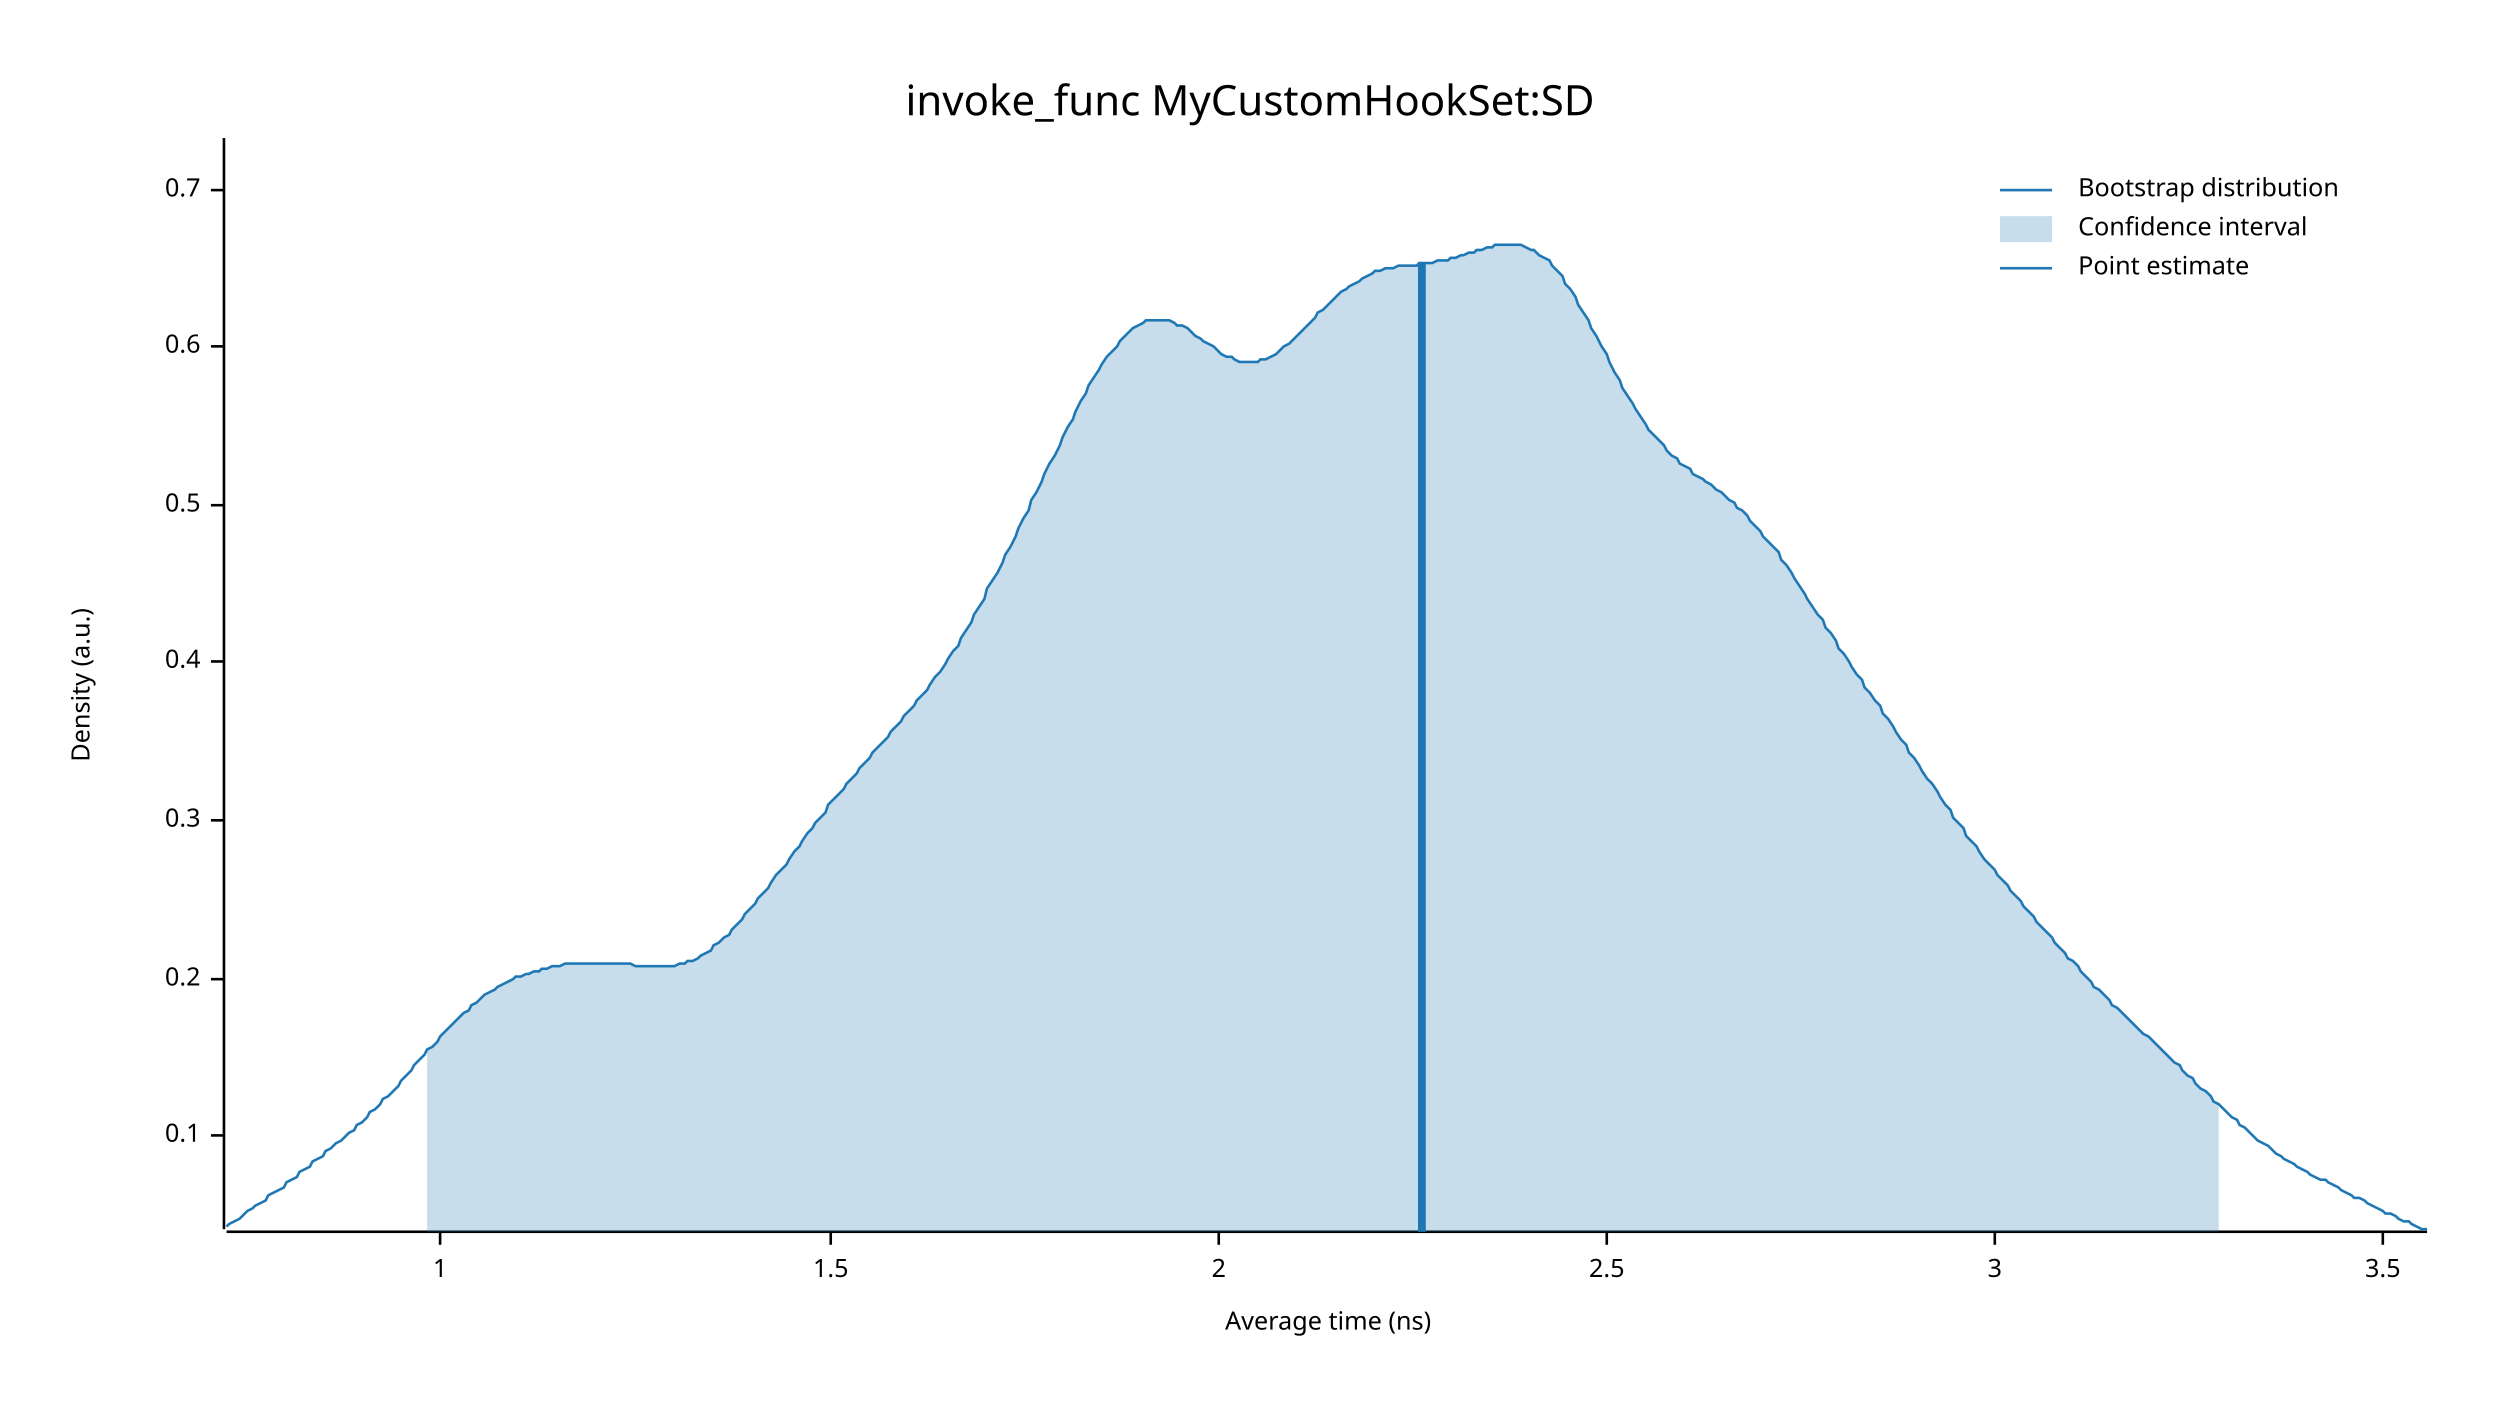
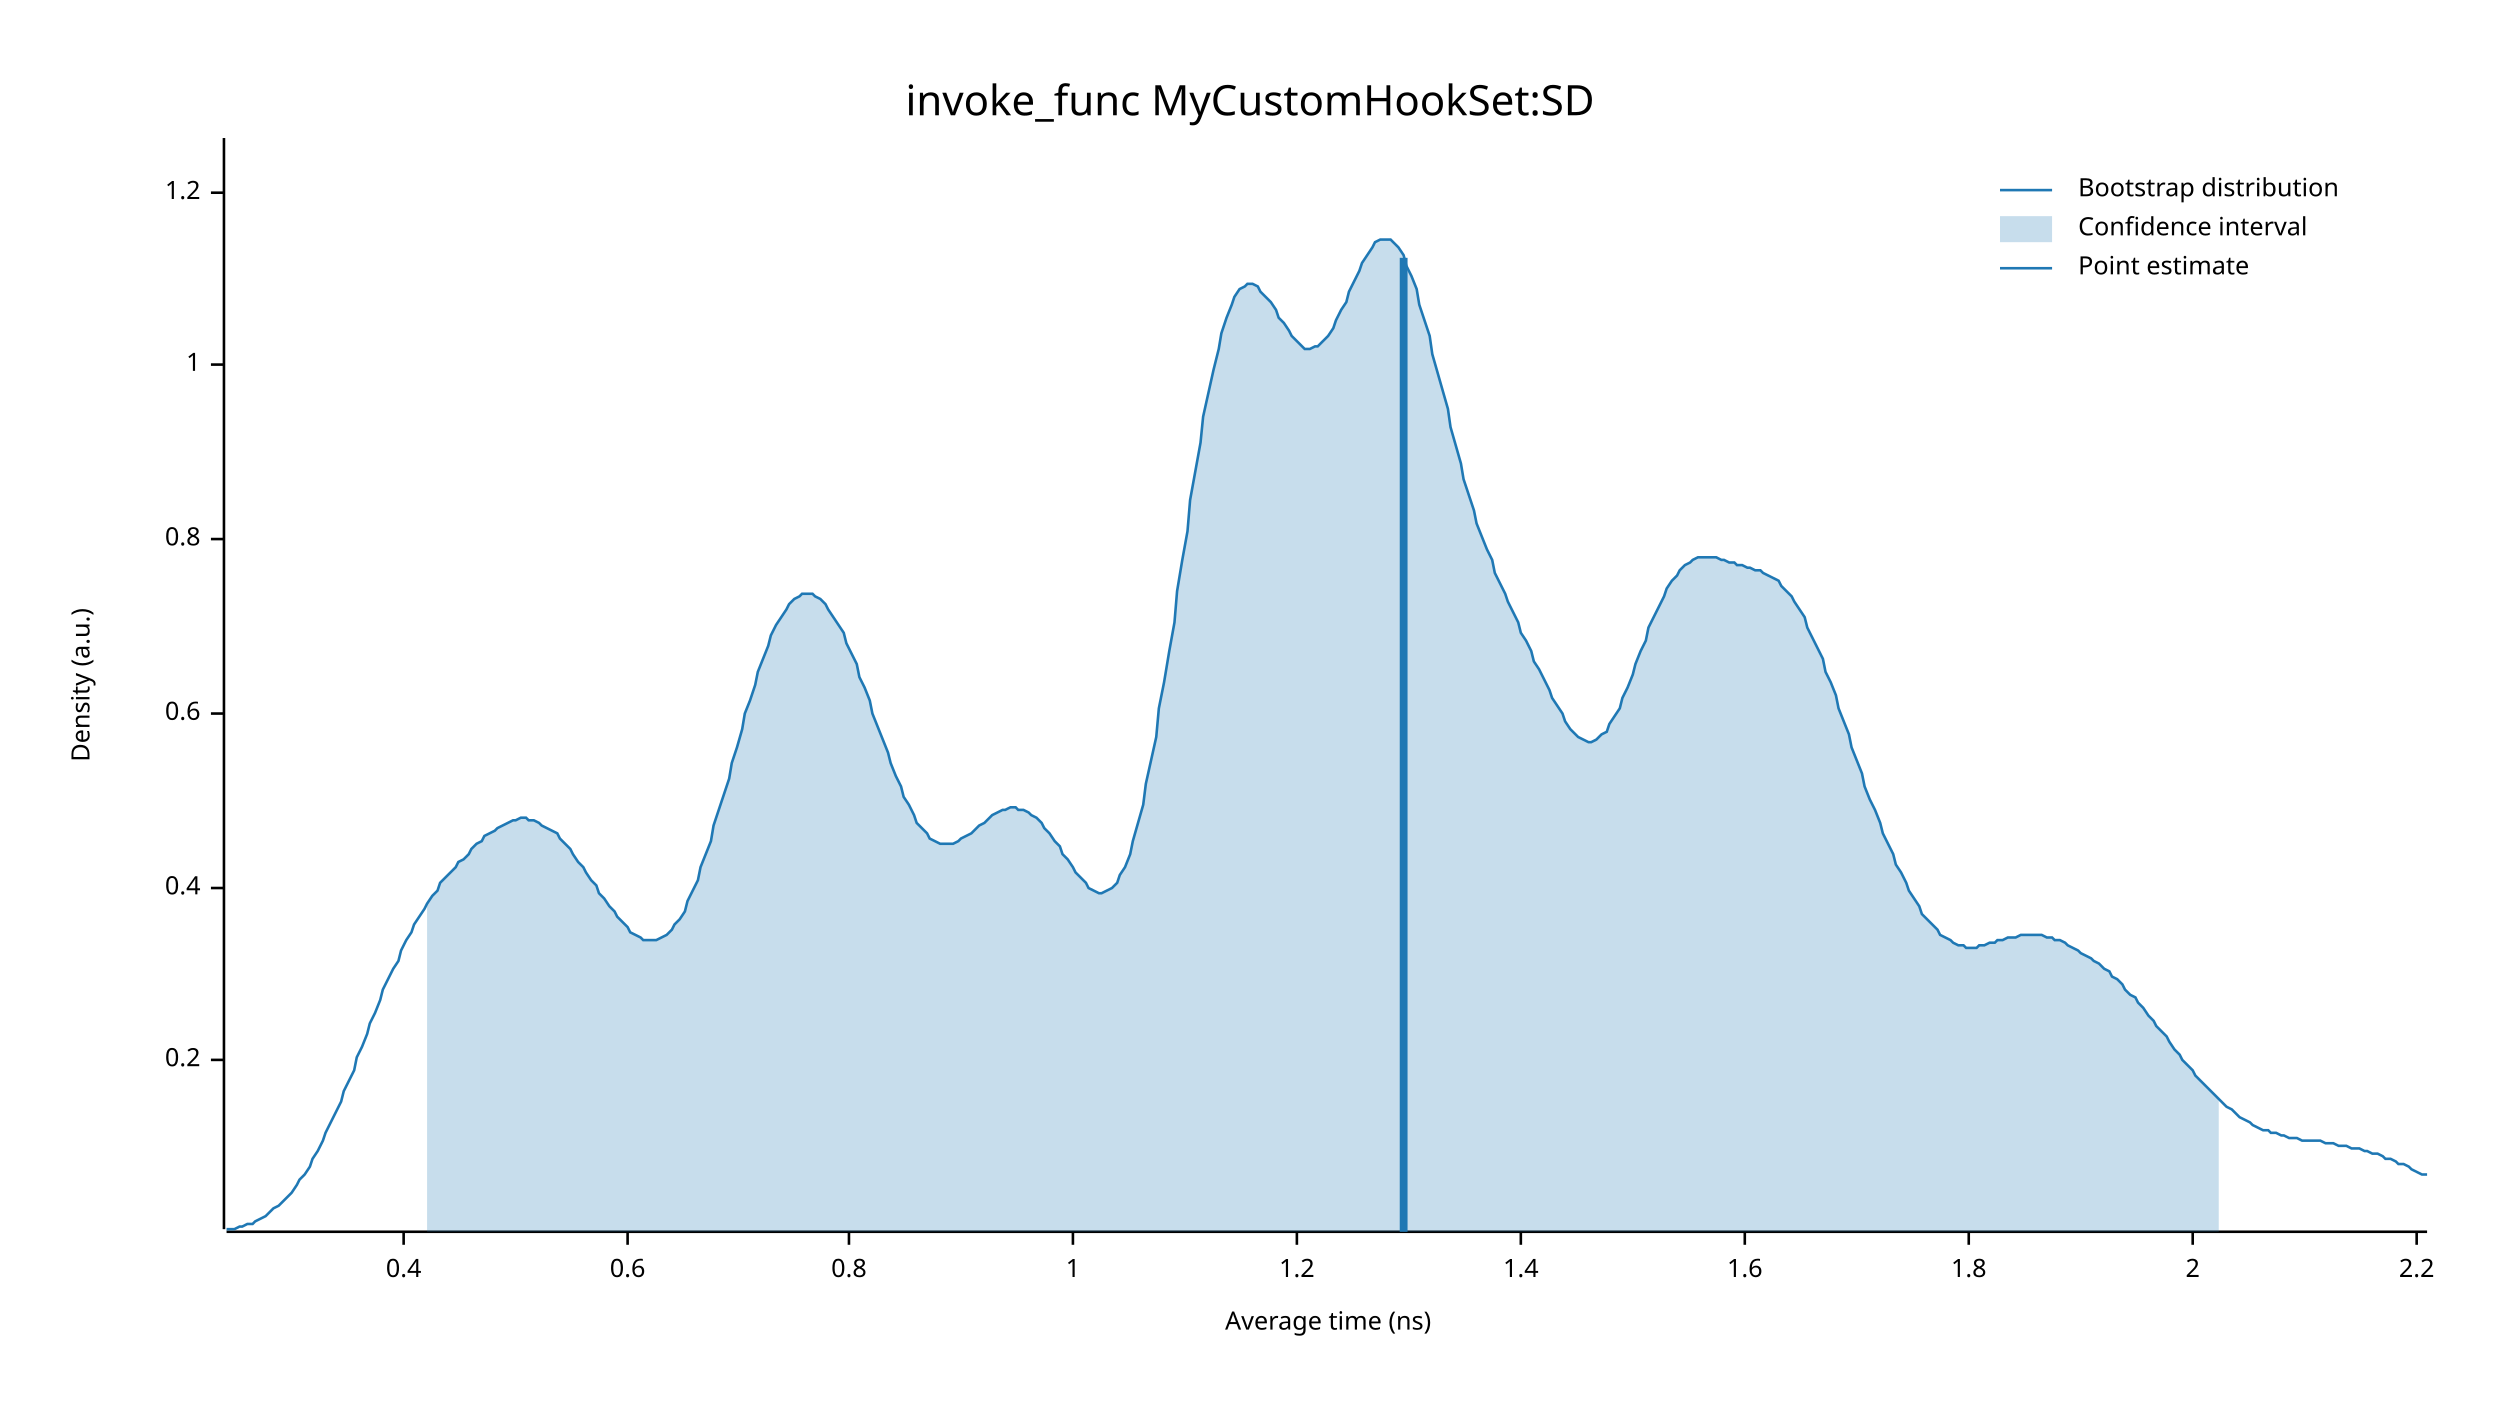
<svg xmlns="http://www.w3.org/2000/svg" width="960" height="540" viewBox="0 0 960 540">
  <text x="480" y="32" dy="0.76em" text-anchor="middle" font-family="sans-serif" font-size="16.129" opacity="1" fill="#000000">
invoke_func MyCustomHookSet:SD
</text>
  <text x="27" y="263" dy="0.76em" text-anchor="middle" font-family="sans-serif" font-size="9.677" opacity="1" fill="#000000" transform="rotate(270, 27, 263)">
Density (a.u.)
</text>
  <text x="510" y="513" dy="-0.5ex" text-anchor="middle" font-family="sans-serif" font-size="9.677" opacity="1" fill="#000000">
Average time (ns)
</text>
  <polyline fill="none" opacity="1" stroke="#000000" stroke-width="1" points="86,53 86,472 " />
-   <text x="77" y="436" dy="0.5ex" text-anchor="end" font-family="sans-serif" font-size="9.677" opacity="1" fill="#000000">
- 0.1
- </text>
-   <polyline fill="none" opacity="1" stroke="#000000" stroke-width="1" points="81,436 86,436 " />
-   <text x="77" y="376" dy="0.5ex" text-anchor="end" font-family="sans-serif" font-size="9.677" opacity="1" fill="#000000">
+   <text x="77" y="407" dy="0.5ex" text-anchor="end" font-family="sans-serif" font-size="9.677" opacity="1" fill="#000000">
0.2
</text>
-   <polyline fill="none" opacity="1" stroke="#000000" stroke-width="1" points="81,376 86,376 " />
-   <text x="77" y="315" dy="0.5ex" text-anchor="end" font-family="sans-serif" font-size="9.677" opacity="1" fill="#000000">
- 0.3
- </text>
-   <polyline fill="none" opacity="1" stroke="#000000" stroke-width="1" points="81,315 86,315 " />
-   <text x="77" y="254" dy="0.5ex" text-anchor="end" font-family="sans-serif" font-size="9.677" opacity="1" fill="#000000">
+   <polyline fill="none" opacity="1" stroke="#000000" stroke-width="1" points="81,407 86,407 " />
+   <text x="77" y="341" dy="0.5ex" text-anchor="end" font-family="sans-serif" font-size="9.677" opacity="1" fill="#000000">
0.4
</text>
-   <polyline fill="none" opacity="1" stroke="#000000" stroke-width="1" points="81,254 86,254 " />
-   <text x="77" y="194" dy="0.5ex" text-anchor="end" font-family="sans-serif" font-size="9.677" opacity="1" fill="#000000">
- 0.5
- </text>
-   <polyline fill="none" opacity="1" stroke="#000000" stroke-width="1" points="81,194 86,194 " />
-   <text x="77" y="133" dy="0.5ex" text-anchor="end" font-family="sans-serif" font-size="9.677" opacity="1" fill="#000000">
+   <polyline fill="none" opacity="1" stroke="#000000" stroke-width="1" points="81,341 86,341 " />
+   <text x="77" y="274" dy="0.5ex" text-anchor="end" font-family="sans-serif" font-size="9.677" opacity="1" fill="#000000">
0.6
</text>
-   <polyline fill="none" opacity="1" stroke="#000000" stroke-width="1" points="81,133 86,133 " />
-   <text x="77" y="73" dy="0.5ex" text-anchor="end" font-family="sans-serif" font-size="9.677" opacity="1" fill="#000000">
- 0.7
+   <polyline fill="none" opacity="1" stroke="#000000" stroke-width="1" points="81,274 86,274 " />
+   <text x="77" y="207" dy="0.5ex" text-anchor="end" font-family="sans-serif" font-size="9.677" opacity="1" fill="#000000">
+ 0.8
</text>
-   <polyline fill="none" opacity="1" stroke="#000000" stroke-width="1" points="81,73 86,73 " />
-   <polyline fill="none" opacity="1" stroke="#000000" stroke-width="1" points="87,473 932,473 " />
-   <text x="169" y="483" dy="0.76em" text-anchor="middle" font-family="sans-serif" font-size="9.677" opacity="1" fill="#000000">
+   <polyline fill="none" opacity="1" stroke="#000000" stroke-width="1" points="81,207 86,207 " />
+   <text x="77" y="140" dy="0.5ex" text-anchor="end" font-family="sans-serif" font-size="9.677" opacity="1" fill="#000000">
1
</text>
-   <polyline fill="none" opacity="1" stroke="#000000" stroke-width="1" points="169,473 169,478 " />
-   <text x="319" y="483" dy="0.76em" text-anchor="middle" font-family="sans-serif" font-size="9.677" opacity="1" fill="#000000">
- 1.5
+   <polyline fill="none" opacity="1" stroke="#000000" stroke-width="1" points="81,140 86,140 " />
+   <text x="77" y="74" dy="0.5ex" text-anchor="end" font-family="sans-serif" font-size="9.677" opacity="1" fill="#000000">
+ 1.2
</text>
-   <polyline fill="none" opacity="1" stroke="#000000" stroke-width="1" points="319,473 319,478 " />
-   <text x="468" y="483" dy="0.76em" text-anchor="middle" font-family="sans-serif" font-size="9.677" opacity="1" fill="#000000">
+   <polyline fill="none" opacity="1" stroke="#000000" stroke-width="1" points="81,74 86,74 " />
+   <polyline fill="none" opacity="1" stroke="#000000" stroke-width="1" points="87,473 932,473 " />
+   <text x="155" y="483" dy="0.76em" text-anchor="middle" font-family="sans-serif" font-size="9.677" opacity="1" fill="#000000">
+ 0.4
+ </text>
+   <polyline fill="none" opacity="1" stroke="#000000" stroke-width="1" points="155,473 155,478 " />
+   <text x="241" y="483" dy="0.76em" text-anchor="middle" font-family="sans-serif" font-size="9.677" opacity="1" fill="#000000">
+ 0.6
+ </text>
+   <polyline fill="none" opacity="1" stroke="#000000" stroke-width="1" points="241,473 241,478 " />
+   <text x="326" y="483" dy="0.76em" text-anchor="middle" font-family="sans-serif" font-size="9.677" opacity="1" fill="#000000">
+ 0.8
+ </text>
+   <polyline fill="none" opacity="1" stroke="#000000" stroke-width="1" points="326,473 326,478 " />
+   <text x="412" y="483" dy="0.76em" text-anchor="middle" font-family="sans-serif" font-size="9.677" opacity="1" fill="#000000">
+ 1
+ </text>
+   <polyline fill="none" opacity="1" stroke="#000000" stroke-width="1" points="412,473 412,478 " />
+   <text x="498" y="483" dy="0.76em" text-anchor="middle" font-family="sans-serif" font-size="9.677" opacity="1" fill="#000000">
+ 1.2
+ </text>
+   <polyline fill="none" opacity="1" stroke="#000000" stroke-width="1" points="498,473 498,478 " />
+   <text x="584" y="483" dy="0.76em" text-anchor="middle" font-family="sans-serif" font-size="9.677" opacity="1" fill="#000000">
+ 1.4
+ </text>
+   <polyline fill="none" opacity="1" stroke="#000000" stroke-width="1" points="584,473 584,478 " />
+   <text x="670" y="483" dy="0.76em" text-anchor="middle" font-family="sans-serif" font-size="9.677" opacity="1" fill="#000000">
+ 1.6
+ </text>
+   <polyline fill="none" opacity="1" stroke="#000000" stroke-width="1" points="670,473 670,478 " />
+   <text x="756" y="483" dy="0.76em" text-anchor="middle" font-family="sans-serif" font-size="9.677" opacity="1" fill="#000000">
+ 1.8
+ </text>
+   <polyline fill="none" opacity="1" stroke="#000000" stroke-width="1" points="756,473 756,478 " />
+   <text x="842" y="483" dy="0.76em" text-anchor="middle" font-family="sans-serif" font-size="9.677" opacity="1" fill="#000000">
2
</text>
-   <polyline fill="none" opacity="1" stroke="#000000" stroke-width="1" points="468,473 468,478 " />
-   <text x="617" y="483" dy="0.76em" text-anchor="middle" font-family="sans-serif" font-size="9.677" opacity="1" fill="#000000">
- 2.5
+   <polyline fill="none" opacity="1" stroke="#000000" stroke-width="1" points="842,473 842,478 " />
+   <text x="928" y="483" dy="0.76em" text-anchor="middle" font-family="sans-serif" font-size="9.677" opacity="1" fill="#000000">
+ 2.2
</text>
-   <polyline fill="none" opacity="1" stroke="#000000" stroke-width="1" points="617,473 617,478 " />
-   <text x="766" y="483" dy="0.76em" text-anchor="middle" font-family="sans-serif" font-size="9.677" opacity="1" fill="#000000">
- 3
- </text>
-   <polyline fill="none" opacity="1" stroke="#000000" stroke-width="1" points="766,473 766,478 " />
-   <text x="915" y="483" dy="0.76em" text-anchor="middle" font-family="sans-serif" font-size="9.677" opacity="1" fill="#000000">
- 3.5
- </text>
-   <polyline fill="none" opacity="1" stroke="#000000" stroke-width="1" points="915,473 915,478 " />
-   <polyline fill="none" opacity="1" stroke="#1F78B4" stroke-width="1" points="87,471 88,470 90,469 92,468 93,467 95,465 97,464 98,463 100,462 102,461 103,459 105,458 107,457 109,456 110,454 112,453 114,452 115,450 117,449 119,448 120,446 122,445 124,444 125,442 127,441 129,439 131,438 132,437 134,435 136,434 137,432 139,431 141,429 142,427 144,426 146,424 147,422 149,421 151,419 153,417 154,415 156,413 158,411 159,409 161,407 163,405 164,403 166,402 168,400 169,398 171,396 173,394 175,392 176,391 178,389 180,388 181,386 183,385 185,383 186,382 188,381 190,380 191,379 193,378 195,377 197,376 198,375 200,375 202,374 203,374 205,373 207,373 208,372 210,372 212,371 214,371 215,371 217,370 219,370 220,370 222,370 224,370 225,370 227,370 229,370 230,370 232,370 234,370 236,370 237,370 239,370 241,370 242,370 244,371 246,371 247,371 249,371 251,371 252,371 254,371 256,371 258,371 259,371 261,370 263,370 264,369 266,369 268,368 269,367 271,366 273,365 274,363 276,362 278,360 280,359 281,357 283,355 285,353 286,351 288,349 290,347 291,345 293,343 295,341 296,339 298,336 300,334 302,332 303,330 305,327 307,325 308,323 310,320 312,318 313,316 315,314 317,312 318,309 320,307 322,305 324,303 325,301 327,299 329,297 330,295 332,293 334,291 335,289 337,287 339,285 341,283 342,281 344,279 346,277 347,275 349,273 351,271 352,269 354,267 356,265 357,263 359,260 361,258 363,255 364,253 366,250 368,248 369,245 371,242 373,239 374,236 376,233 378,230 379,226 381,223 383,220 385,216 386,213 388,210 390,206 391,203 393,199 395,196 396,192 398,189 400,185 401,182 403,178 405,175 407,171 408,168 410,164 412,161 413,158 415,154 417,151 418,148 420,145 422,142 423,140 425,137 427,135 429,133 430,131 432,129 434,127 435,126 437,125 439,124 440,123 442,123 444,123 445,123 447,123 449,123 451,124 452,125 454,125 456,126 457,127 459,129 461,130 462,131 464,132 466,133 468,135 469,136 471,137 473,137 474,138 476,139 478,139 479,139 481,139 483,139 484,138 486,138 488,137 490,136 491,135 493,133 495,132 496,131 498,129 500,127 501,126 503,124 505,122 506,120 508,119 510,117 512,115 513,114 515,112 517,111 518,110 520,109 522,108 523,107 525,106 527,105 528,104 530,104 532,103 534,103 535,103 537,102 539,102 540,102 542,102 544,102 545,101 547,101 549,101 550,101 552,100 554,100 556,100 557,99 559,99 561,98 562,98 564,97 566,97 567,96 569,96 571,95 573,95 574,94 576,94 578,94 579,94 581,94 583,94 584,94 586,95 588,96 589,96 591,98 593,99 595,100 596,102 598,104 600,106 601,109 603,111 605,114 606,117 608,120 610,123 611,126 613,129 615,133 617,136 618,139 620,143 622,146 623,149 625,152 627,155 628,157 630,160 632,163 633,165 635,167 637,169 639,171 640,173 642,175 644,176 645,178 647,179 649,180 650,182 652,183 654,184 655,185 657,186 659,188 661,189 662,190 664,192 666,193 667,195 669,196 671,198 672,200 674,202 676,204 677,206 679,208 681,210 683,212 684,215 686,217 688,220 689,222 691,225 693,228 694,230 696,233 698,236 700,238 701,241 703,243 705,246 706,249 708,251 710,254 711,256 713,259 715,261 716,264 718,266 720,269 722,271 723,274 725,276 727,279 728,281 730,284 732,286 733,289 735,291 737,294 738,296 740,299 742,301 744,304 745,306 747,309 749,311 750,314 752,316 754,318 755,321 757,323 759,325 760,327 762,330 764,332 766,334 767,336 769,338 771,340 772,342 774,344 776,346 777,348 779,350 781,352 782,354 784,356 786,358 788,360 789,362 791,364 793,366 794,368 796,369 798,371 799,373 801,375 803,377 804,379 806,380 808,382 810,384 811,386 813,387 815,389 816,390 818,392 820,394 821,395 823,397 825,398 827,400 828,401 830,403 832,405 833,406 835,408 837,409 838,411 840,413 842,414 843,416 845,418 847,419 849,421 850,423 852,424 854,426 855,427 857,429 859,430 860,432 862,433 864,435 865,436 867,438 869,439 871,440 872,441 874,443 876,444 877,445 879,446 881,447 882,448 884,449 886,450 887,451 889,452 891,453 893,453 894,454 896,455 898,456 899,457 901,458 903,459 904,460 906,460 908,461 909,462 911,463 913,464 915,465 916,466 918,466 920,467 921,468 923,469 925,469 926,470 928,471 930,472 932,472 " />
-   <polygon opacity="0.25" fill="#1F78B4" points="164,403 166,402 168,400 169,398 171,396 173,394 175,392 176,391 178,389 180,388 181,386 183,385 185,383 186,382 188,381 190,380 191,379 193,378 195,377 197,376 198,375 200,375 202,374 203,374 205,373 207,373 208,372 210,372 212,371 214,371 215,371 217,370 219,370 220,370 222,370 224,370 225,370 227,370 229,370 230,370 232,370 234,370 236,370 237,370 239,370 241,370 242,370 244,371 246,371 247,371 249,371 251,371 252,371 254,371 256,371 258,371 259,371 261,370 263,370 264,369 266,369 268,368 269,367 271,366 273,365 274,363 276,362 278,360 280,359 281,357 283,355 285,353 286,351 288,349 290,347 291,345 293,343 295,341 296,339 298,336 300,334 302,332 303,330 305,327 307,325 308,323 310,320 312,318 313,316 315,314 317,312 318,309 320,307 322,305 324,303 325,301 327,299 329,297 330,295 332,293 334,291 335,289 337,287 339,285 341,283 342,281 344,279 346,277 347,275 349,273 351,271 352,269 354,267 356,265 357,263 359,260 361,258 363,255 364,253 366,250 368,248 369,245 371,242 373,239 374,236 376,233 378,230 379,226 381,223 383,220 385,216 386,213 388,210 390,206 391,203 393,199 395,196 396,192 398,189 400,185 401,182 403,178 405,175 407,171 408,168 410,164 412,161 413,158 415,154 417,151 418,148 420,145 422,142 423,140 425,137 427,135 429,133 430,131 432,129 434,127 435,126 437,125 439,124 440,123 442,123 444,123 445,123 447,123 449,123 451,124 452,125 454,125 456,126 457,127 459,129 461,130 462,131 464,132 466,133 468,135 469,136 471,137 473,137 474,138 476,139 478,139 479,139 481,139 483,139 484,138 486,138 488,137 490,136 491,135 493,133 495,132 496,131 498,129 500,127 501,126 503,124 505,122 506,120 508,119 510,117 512,115 513,114 515,112 517,111 518,110 520,109 522,108 523,107 525,106 527,105 528,104 530,104 532,103 534,103 535,103 537,102 539,102 540,102 542,102 544,102 545,101 547,101 549,101 550,101 552,100 554,100 556,100 557,99 559,99 561,98 562,98 564,97 566,97 567,96 569,96 571,95 573,95 574,94 576,94 578,94 579,94 581,94 583,94 584,94 586,95 588,96 589,96 591,98 593,99 595,100 596,102 598,104 600,106 601,109 603,111 605,114 606,117 608,120 610,123 611,126 613,129 615,133 617,136 618,139 620,143 622,146 623,149 625,152 627,155 628,157 630,160 632,163 633,165 635,167 637,169 639,171 640,173 642,175 644,176 645,178 647,179 649,180 650,182 652,183 654,184 655,185 657,186 659,188 661,189 662,190 664,192 666,193 667,195 669,196 671,198 672,200 674,202 676,204 677,206 679,208 681,210 683,212 684,215 686,217 688,220 689,222 691,225 693,228 694,230 696,233 698,236 700,238 701,241 703,243 705,246 706,249 708,251 710,254 711,256 713,259 715,261 716,264 718,266 720,269 722,271 723,274 725,276 727,279 728,281 730,284 732,286 733,289 735,291 737,294 738,296 740,299 742,301 744,304 745,306 747,309 749,311 750,314 752,316 754,318 755,321 757,323 759,325 760,327 762,330 764,332 766,334 767,336 769,338 771,340 772,342 774,344 776,346 777,348 779,350 781,352 782,354 784,356 786,358 788,360 789,362 791,364 793,366 794,368 796,369 798,371 799,373 801,375 803,377 804,379 806,380 808,382 810,384 811,386 813,387 815,389 816,390 818,392 820,394 821,395 823,397 825,398 827,400 828,401 830,403 832,405 833,406 835,408 837,409 838,411 840,413 842,414 843,416 845,418 847,419 849,421 850,423 852,424 852,473 164,473 " />
-   <polyline fill="none" opacity="1" stroke="#1F78B4" stroke-width="3" points="546,473 546,101 " />
+   <polyline fill="none" opacity="1" stroke="#000000" stroke-width="1" points="928,473 928,478 " />
+   <polyline fill="none" opacity="1" stroke="#1F78B4" stroke-width="1" points="87,472 88,472 90,472 92,471 93,471 95,470 97,470 98,469 100,468 102,467 103,466 105,464 107,463 109,461 110,460 112,458 114,455 115,453 117,451 119,448 120,445 122,442 124,438 125,435 127,431 129,427 131,423 132,419 134,415 136,411 137,406 139,402 141,397 142,393 144,389 146,384 147,380 149,376 151,372 153,369 154,365 156,361 158,358 159,355 161,352 163,349 164,347 166,344 168,342 169,339 171,337 173,335 175,333 176,331 178,330 180,328 181,326 183,324 185,323 186,321 188,320 190,319 191,318 193,317 195,316 197,315 198,315 200,314 202,314 203,315 205,315 207,316 208,317 210,318 212,319 214,320 215,322 217,324 219,326 220,328 222,331 224,333 225,335 227,338 229,340 230,343 232,345 234,348 236,350 237,352 239,354 241,356 242,358 244,359 246,360 247,361 249,361 251,361 252,361 254,360 256,359 258,357 259,355 261,353 263,350 264,346 266,342 268,338 269,333 271,328 273,323 274,317 276,311 278,305 280,299 281,293 283,287 285,280 286,274 288,269 290,263 291,258 293,253 295,248 296,244 298,240 300,237 302,234 303,232 305,230 307,229 308,228 310,228 312,228 313,229 315,230 317,232 318,234 320,237 322,240 324,243 325,247 327,251 329,255 330,260 332,264 334,269 335,274 337,279 339,284 341,289 342,293 344,298 346,302 347,306 349,309 351,313 352,316 354,318 356,320 357,322 359,323 361,324 363,324 364,324 366,324 368,323 369,322 371,321 373,320 374,319 376,317 378,316 379,315 381,313 383,312 385,311 386,311 388,310 390,310 391,311 393,311 395,312 396,313 398,314 400,316 401,318 403,320 405,323 407,325 408,328 410,330 412,333 413,335 415,337 417,339 418,341 420,342 422,343 423,343 425,342 427,341 429,339 430,336 432,333 434,328 435,323 437,316 439,309 440,301 442,292 444,283 445,272 447,262 449,250 451,239 452,227 454,215 456,204 457,192 459,181 461,170 462,160 464,151 466,142 468,134 469,128 471,122 473,117 474,114 476,111 478,110 479,109 481,109 483,110 484,112 486,114 488,116 490,119 491,122 493,124 495,127 496,129 498,131 500,133 501,134 503,134 505,133 506,133 508,131 510,129 512,126 513,123 515,119 517,116 518,112 520,108 522,104 523,101 525,98 527,95 528,93 530,92 532,92 534,92 535,93 537,95 539,98 540,102 542,106 544,111 545,117 547,123 549,129 550,136 552,143 554,150 556,157 557,164 559,171 561,178 562,184 564,190 566,196 567,201 569,206 571,211 573,215 574,220 576,224 578,228 579,231 581,235 583,239 584,243 586,246 588,250 589,254 591,257 593,261 595,265 596,268 598,271 600,274 601,277 603,280 605,282 606,283 608,284 610,285 611,285 613,284 615,282 617,281 618,278 620,275 622,272 623,268 625,264 627,259 628,255 630,250 632,246 633,241 635,237 637,233 639,229 640,226 642,223 644,221 645,219 647,217 649,216 650,215 652,214 654,214 655,214 657,214 659,214 661,215 662,215 664,216 666,216 667,217 669,217 671,218 672,218 674,219 676,219 677,220 679,221 681,222 683,223 684,225 686,227 688,229 689,231 691,234 693,237 694,241 696,245 698,249 700,253 701,258 703,262 705,267 706,272 708,277 710,282 711,287 713,292 715,297 716,302 718,307 720,311 722,316 723,320 725,324 727,328 728,332 730,335 732,339 733,342 735,345 737,348 738,351 740,353 742,355 744,357 745,359 747,360 749,361 750,362 752,363 754,363 755,364 757,364 759,364 760,363 762,363 764,362 766,362 767,361 769,361 771,360 772,360 774,360 776,359 777,359 779,359 781,359 782,359 784,359 786,360 788,360 789,361 791,361 793,362 794,363 796,364 798,365 799,366 801,367 803,368 804,369 806,370 808,372 810,373 811,375 813,376 815,378 816,380 818,382 820,383 821,385 823,387 825,390 827,392 828,394 830,396 832,398 833,400 835,403 837,405 838,407 840,409 842,411 843,413 845,415 847,417 849,419 850,420 852,422 854,424 855,425 857,426 859,428 860,429 862,430 864,431 865,432 867,433 869,434 871,434 872,435 874,435 876,436 877,436 879,437 881,437 882,437 884,438 886,438 887,438 889,438 891,438 893,439 894,439 896,439 898,440 899,440 901,440 903,441 904,441 906,441 908,442 909,442 911,443 913,443 915,444 916,445 918,445 920,446 921,447 923,447 925,448 926,449 928,450 930,451 932,451 " />
+   <polygon opacity="0.25" fill="#1F78B4" points="164,347 166,344 168,342 169,339 171,337 173,335 175,333 176,331 178,330 180,328 181,326 183,324 185,323 186,321 188,320 190,319 191,318 193,317 195,316 197,315 198,315 200,314 202,314 203,315 205,315 207,316 208,317 210,318 212,319 214,320 215,322 217,324 219,326 220,328 222,331 224,333 225,335 227,338 229,340 230,343 232,345 234,348 236,350 237,352 239,354 241,356 242,358 244,359 246,360 247,361 249,361 251,361 252,361 254,360 256,359 258,357 259,355 261,353 263,350 264,346 266,342 268,338 269,333 271,328 273,323 274,317 276,311 278,305 280,299 281,293 283,287 285,280 286,274 288,269 290,263 291,258 293,253 295,248 296,244 298,240 300,237 302,234 303,232 305,230 307,229 308,228 310,228 312,228 313,229 315,230 317,232 318,234 320,237 322,240 324,243 325,247 327,251 329,255 330,260 332,264 334,269 335,274 337,279 339,284 341,289 342,293 344,298 346,302 347,306 349,309 351,313 352,316 354,318 356,320 357,322 359,323 361,324 363,324 364,324 366,324 368,323 369,322 371,321 373,320 374,319 376,317 378,316 379,315 381,313 383,312 385,311 386,311 388,310 390,310 391,311 393,311 395,312 396,313 398,314 400,316 401,318 403,320 405,323 407,325 408,328 410,330 412,333 413,335 415,337 417,339 418,341 420,342 422,343 423,343 425,342 427,341 429,339 430,336 432,333 434,328 435,323 437,316 439,309 440,301 442,292 444,283 445,272 447,262 449,250 451,239 452,227 454,215 456,204 457,192 459,181 461,170 462,160 464,151 466,142 468,134 469,128 471,122 473,117 474,114 476,111 478,110 479,109 481,109 483,110 484,112 486,114 488,116 490,119 491,122 493,124 495,127 496,129 498,131 500,133 501,134 503,134 505,133 506,133 508,131 510,129 512,126 513,123 515,119 517,116 518,112 520,108 522,104 523,101 525,98 527,95 528,93 530,92 532,92 534,92 535,93 537,95 539,98 540,102 542,106 544,111 545,117 547,123 549,129 550,136 552,143 554,150 556,157 557,164 559,171 561,178 562,184 564,190 566,196 567,201 569,206 571,211 573,215 574,220 576,224 578,228 579,231 581,235 583,239 584,243 586,246 588,250 589,254 591,257 593,261 595,265 596,268 598,271 600,274 601,277 603,280 605,282 606,283 608,284 610,285 611,285 613,284 615,282 617,281 618,278 620,275 622,272 623,268 625,264 627,259 628,255 630,250 632,246 633,241 635,237 637,233 639,229 640,226 642,223 644,221 645,219 647,217 649,216 650,215 652,214 654,214 655,214 657,214 659,214 661,215 662,215 664,216 666,216 667,217 669,217 671,218 672,218 674,219 676,219 677,220 679,221 681,222 683,223 684,225 686,227 688,229 689,231 691,234 693,237 694,241 696,245 698,249 700,253 701,258 703,262 705,267 706,272 708,277 710,282 711,287 713,292 715,297 716,302 718,307 720,311 722,316 723,320 725,324 727,328 728,332 730,335 732,339 733,342 735,345 737,348 738,351 740,353 742,355 744,357 745,359 747,360 749,361 750,362 752,363 754,363 755,364 757,364 759,364 760,363 762,363 764,362 766,362 767,361 769,361 771,360 772,360 774,360 776,359 777,359 779,359 781,359 782,359 784,359 786,360 788,360 789,361 791,361 793,362 794,363 796,364 798,365 799,366 801,367 803,368 804,369 806,370 808,372 810,373 811,375 813,376 815,378 816,380 818,382 820,383 821,385 823,387 825,390 827,392 828,394 830,396 832,398 833,400 835,403 837,405 838,407 840,409 842,411 843,413 845,415 847,417 849,419 850,420 852,422 852,473 164,473 " />
+   <polyline fill="none" opacity="1" stroke="#1F78B4" stroke-width="3" points="539,473 539,99 " />
  <text x="798" y="68" dy="0.76em" text-anchor="start" font-family="sans-serif" font-size="9.677" opacity="1" fill="#000000">
Bootstrap distribution
</text>
  <text x="798" y="83" dy="0.76em" text-anchor="start" font-family="sans-serif" font-size="9.677" opacity="1" fill="#000000">
Confidence interval
</text>
  <text x="798" y="98" dy="0.76em" text-anchor="start" font-family="sans-serif" font-size="9.677" opacity="1" fill="#000000">
Point estimate
</text>
  <polyline fill="none" opacity="1" stroke="#1F78B4" stroke-width="1" points="768,73 788,73 " />
  <rect x="768" y="83" width="20" height="10" opacity="0.25" fill="#1F78B4" stroke="none" />
  <polyline fill="none" opacity="1" stroke="#1F78B4" stroke-width="1" points="768,103 788,103 " />
</svg>
